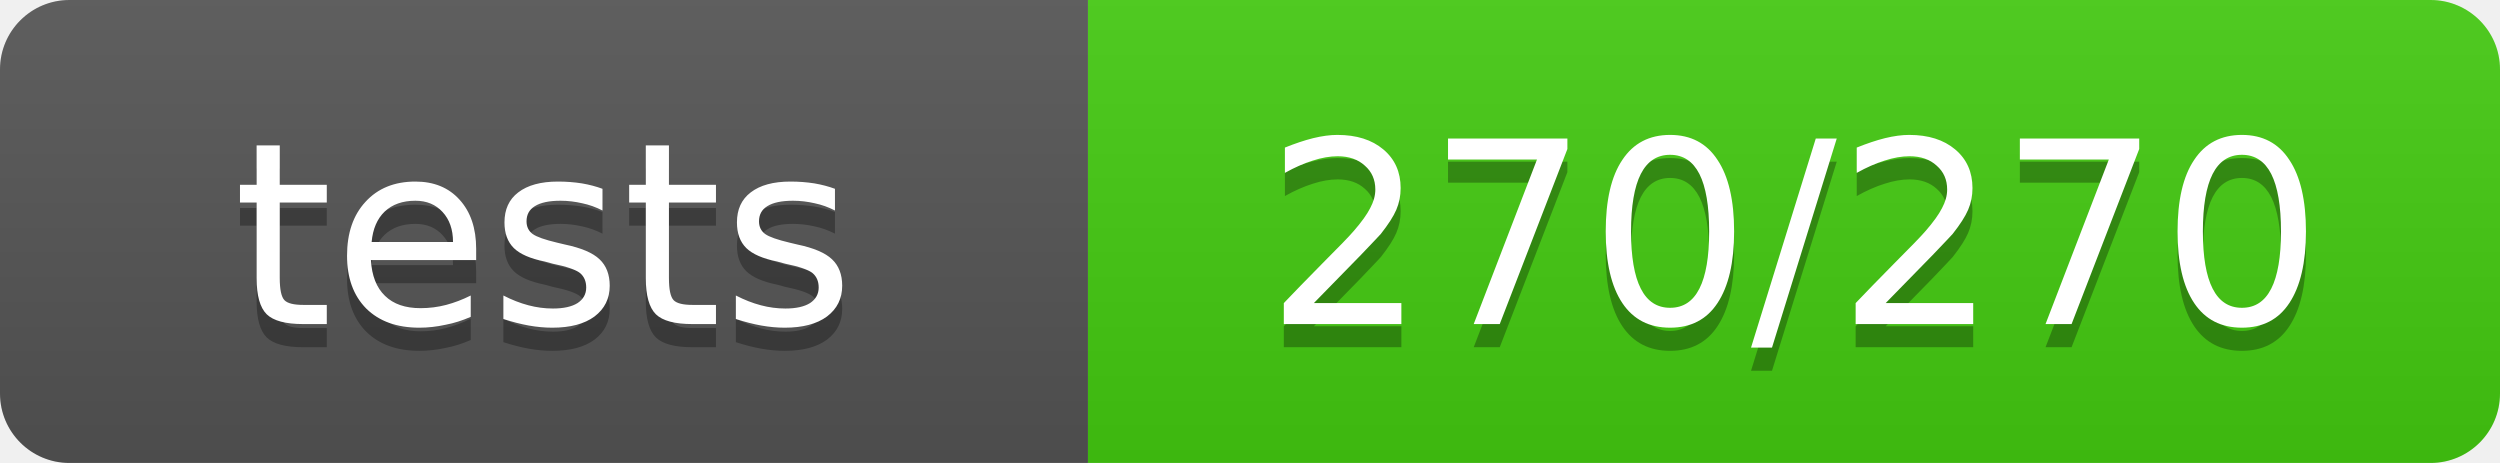
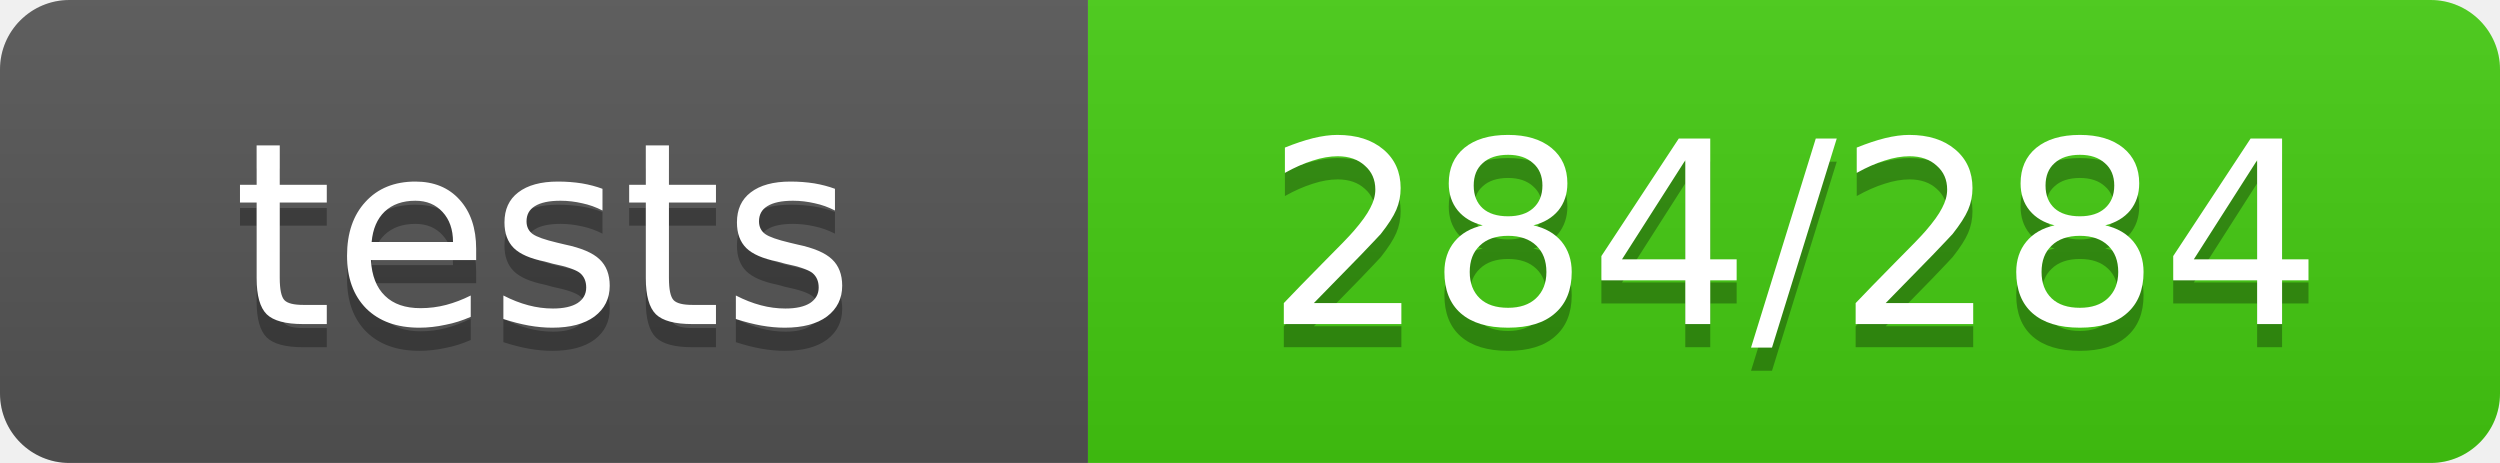
- <svg xmlns="http://www.w3.org/2000/svg" width="108" height="20" role="img" aria-label="tests: 270/270">
+ <svg xmlns="http://www.w3.org/2000/svg" width="108" height="20" role="img" aria-label="tests: 284/284">
  <linearGradient id="s" x2="0" y2="100%">
    <stop offset="0" stop-color="#bbb" stop-opacity=".1" />
    <stop offset="1" stop-opacity=".1" />
  </linearGradient>
  <clipPath id="r">
    <rect width="108" height="20" rx="3" fill="#fff" />
  </clipPath>
  <g clip-path="url(#r)">
    <rect width="47" height="20" fill="#555" />
    <rect x="47" width="61" height="20" fill="#4c1" />
    <rect width="108" height="20" fill="url(#s)" />
  </g>
  <g fill="#fff" text-anchor="middle" font-family="Verdana,Geneva,DejaVu Sans,sans-serif" font-size="11">
    <text x="23.5" y="15" fill="#010101" fill-opacity=".3">tests</text>
    <text x="23.5" y="14">tests</text>
-     <text x="77.5" y="15" fill="#010101" fill-opacity=".3">270/270</text>
-     <text x="77.5" y="14">270/270</text>
+     <text x="77.5" y="15" fill="#010101" fill-opacity=".3">284/284</text>
+     <text x="77.5" y="14">284/284</text>
  </g>
</svg>
